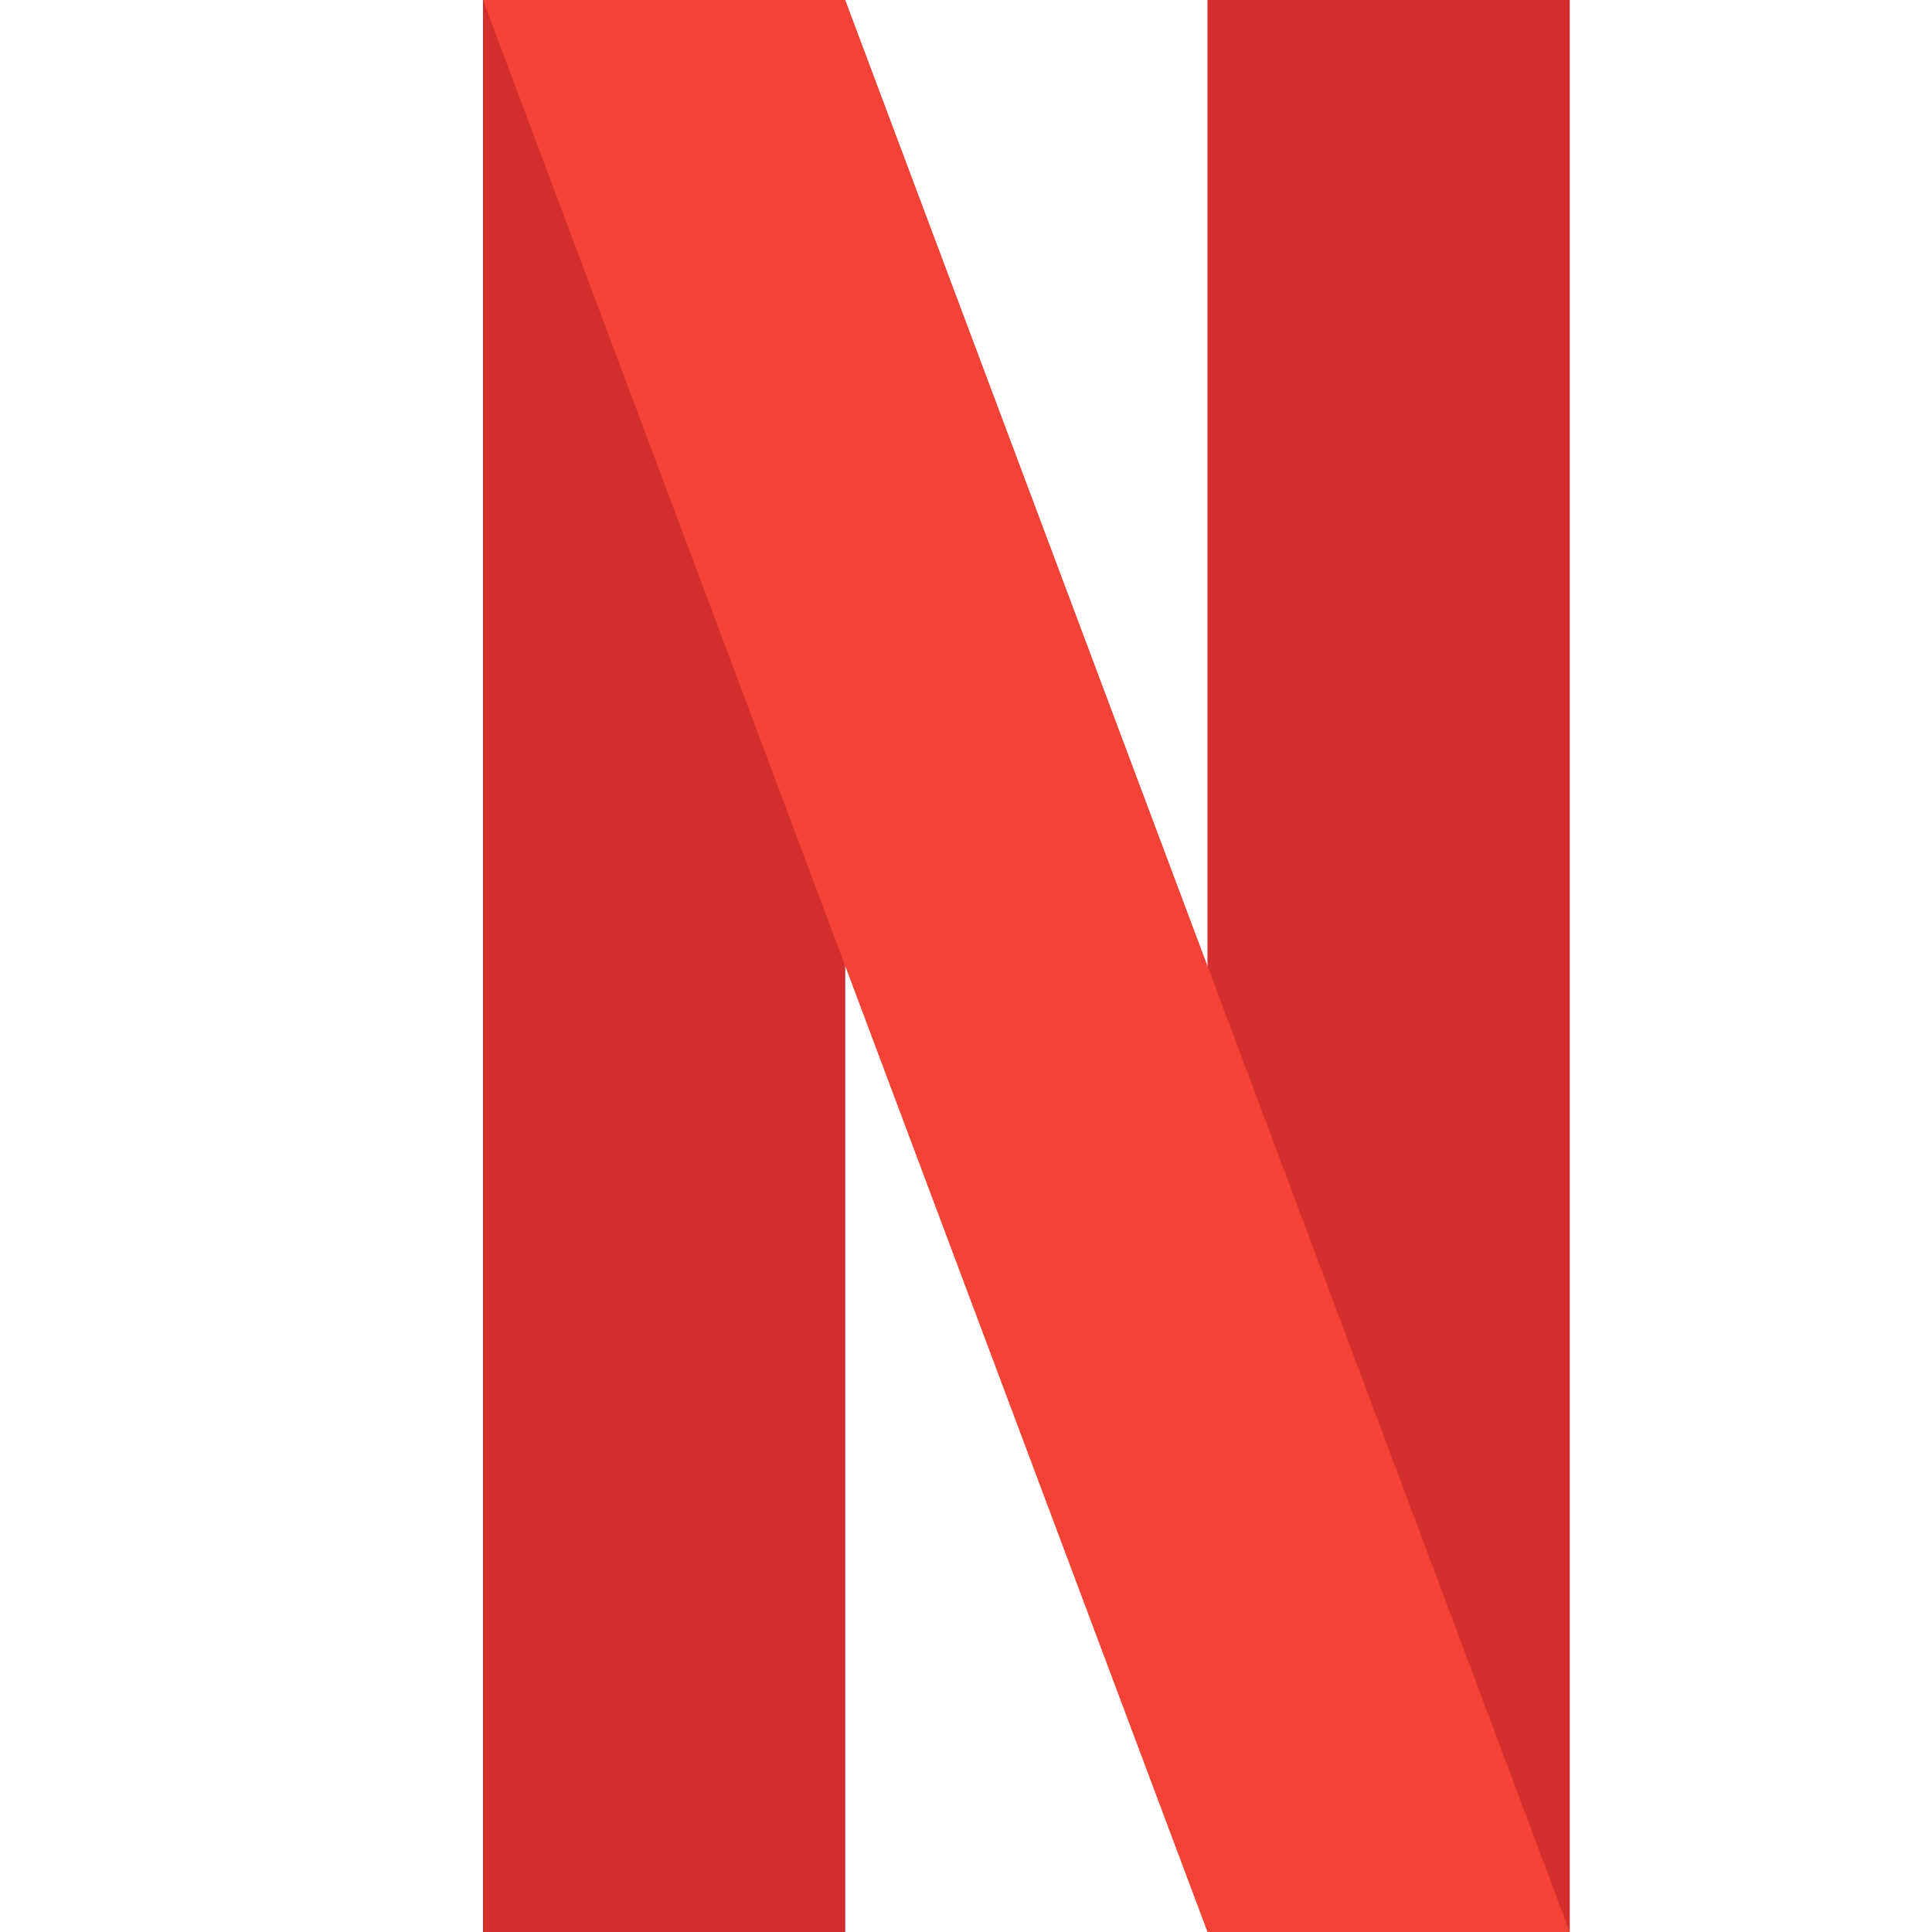
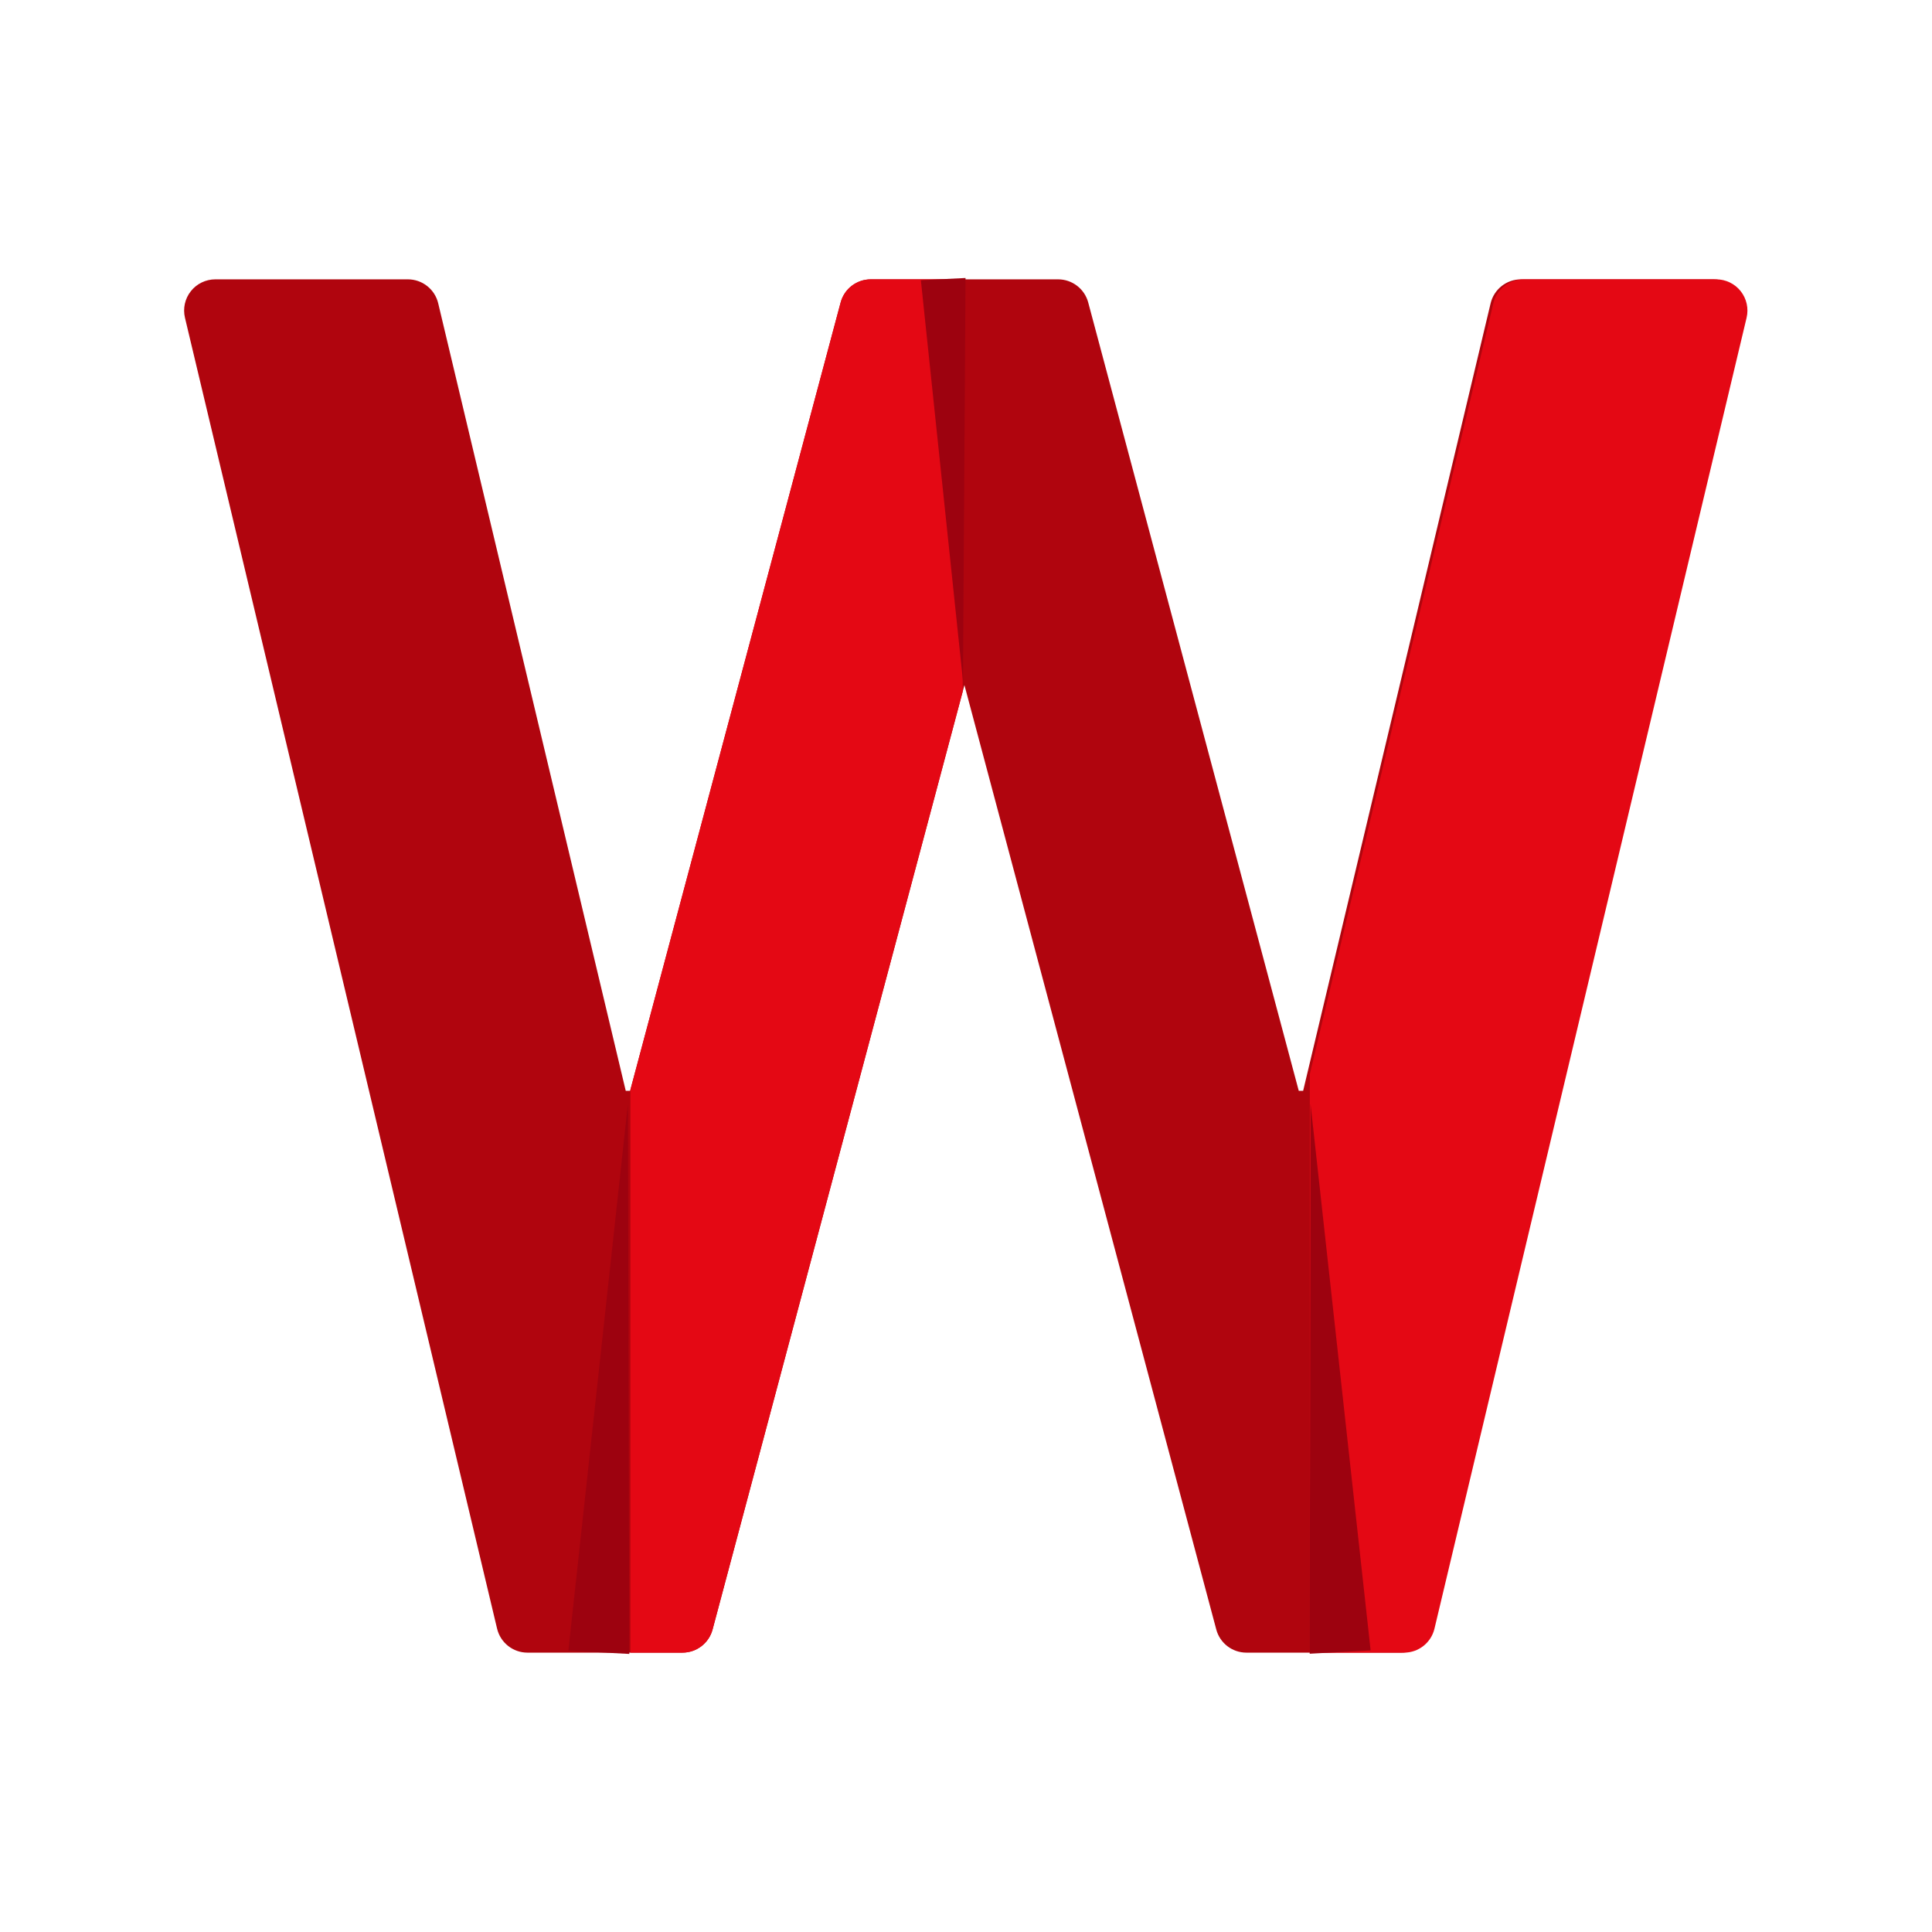
- <svg xmlns="http://www.w3.org/2000/svg" viewBox="0 0 16 16">
-   <path fill="#D32F2F" d="M10 0h3v16h-3zM4 0h3v16H4z" />
-   <path fill="#F44336" d="M13 16h-3L4 0h3z" />
+ <svg xmlns="http://www.w3.org/2000/svg" width="500" zoomAndPan="magnify" viewBox="0 0 375 375" height="500" preserveAspectRatio="xMidYMid meet" version="1.0">
+   <defs>
+     <clipPath id="12068e1a95">
+       <path d="M 35.738 54 L 339 54 L 339 320.949 L 35.738 320.949 Z M 35.738 54 " clip-rule="nonzero" />
+     </clipPath>
+     <clipPath id="d51bfd9293">
+       <path d="M 122.359 54 L 186.859 54 L 186.859 320.949 L 122.359 320.949 Z M 122.359 54 " clip-rule="nonzero" />
+     </clipPath>
+     <clipPath id="88196f9f61">
+       <path d="M 254.238 54 L 339.738 54 L 339.738 320.949 L 254.238 320.949 Z M 254.238 54 " clip-rule="nonzero" />
+     </clipPath>
+     <clipPath id="dcce4de1d5">
+       <path d="M 110 214 L 123 214 L 123 322 L 110 322 Z M 110 214 " clip-rule="nonzero" />
+     </clipPath>
+     <clipPath id="29a5c5ff7d">
+       <path d="M 115.957 213.984 L 127.785 214.613 L 122.145 321.074 L 110.316 320.449 Z M 115.957 213.984 " clip-rule="nonzero" />
+     </clipPath>
+     <clipPath id="485a44d4b8">
+       <path d="M 121.871 214.301 L 122.145 321.051 L 110.316 320.422 Z M 121.871 214.301 " clip-rule="nonzero" />
+     </clipPath>
+     <clipPath id="5e2b17231a">
+       <path d="M 178 53 L 188 53 L 188 133 L 178 133 Z M 178 53 " clip-rule="nonzero" />
+     </clipPath>
+     <clipPath id="7b3e962a9a">
+       <path d="M 191.25 131.961 L 182.582 132.391 L 178.738 54.352 L 187.41 53.926 Z M 191.25 131.961 " clip-rule="nonzero" />
+     </clipPath>
+     <clipPath id="f6ea9d2e64">
+       <path d="M 186.914 132.176 L 178.738 54.371 L 187.41 53.945 Z M 186.914 132.176 " clip-rule="nonzero" />
+     </clipPath>
+     <clipPath id="45f96833df">
+       <path d="M 254 214 L 267 214 L 267 321 L 254 321 Z M 254 214 " clip-rule="nonzero" />
+     </clipPath>
+     <clipPath id="daac48d3d2">
+       <path d="M 248.457 214.574 L 260.285 213.938 L 266.039 320.391 L 254.211 321.031 Z M 248.457 214.574 " clip-rule="nonzero" />
+     </clipPath>
+     <clipPath id="d470a5dc99">
+       <path d="M 254.371 214.254 L 266.039 320.367 L 254.211 321.008 Z M 254.371 214.254 " clip-rule="nonzero" />
+     </clipPath>
+   </defs>
+   <g clip-path="url(#12068e1a95)">
+     <path fill="#b0050e" d="M 337.348 56.52 C 336.195 55.066 334.445 54.219 332.59 54.219 L 295.223 54.219 C 292.418 54.219 289.977 56.145 289.328 58.871 L 252.938 211.73 L 252.09 211.73 L 211.223 58.711 C 210.512 56.059 208.113 54.219 205.367 54.219 L 169.02 54.219 C 166.277 54.219 163.871 56.059 163.168 58.711 L 122.305 211.73 L 121.457 211.73 L 85.055 58.871 C 84.406 56.145 81.969 54.219 79.164 54.219 L 41.797 54.219 C 39.945 54.219 38.191 55.066 37.043 56.52 C 35.891 57.973 35.473 59.875 35.902 61.676 L 96.484 316.121 C 97.141 318.852 99.574 320.777 102.379 320.777 L 132.457 320.777 C 135.203 320.777 137.602 318.938 138.312 316.281 L 187.195 132.973 L 236.078 316.281 C 236.785 318.938 239.188 320.777 241.93 320.777 L 272.008 320.777 C 274.812 320.777 277.254 318.852 277.902 316.121 L 338.484 61.676 C 338.914 59.875 338.492 57.973 337.348 56.52 Z M 337.348 56.52 " fill-opacity="1" fill-rule="nonzero" />
+   </g>
+   <g clip-path="url(#d51bfd9293)">
+     <path fill="#e40814" d="M 337.348 56.52 C 336.195 55.066 334.445 54.219 332.59 54.219 L 295.223 54.219 C 292.418 54.219 289.977 56.145 289.328 58.871 L 252.938 211.73 L 252.09 211.73 L 211.223 58.711 C 210.512 56.059 208.113 54.219 205.367 54.219 L 169.02 54.219 C 166.277 54.219 163.871 56.059 163.168 58.711 L 122.305 211.73 L 121.457 211.73 L 85.055 58.871 C 84.406 56.145 81.969 54.219 79.164 54.219 L 41.797 54.219 C 39.945 54.219 38.191 55.066 37.043 56.52 C 35.891 57.973 35.473 59.875 35.902 61.676 L 96.484 316.121 C 97.141 318.852 99.574 320.777 102.379 320.777 L 132.457 320.777 C 135.203 320.777 137.602 318.938 138.312 316.281 L 187.195 132.973 L 236.078 316.281 C 236.785 318.938 239.188 320.777 241.93 320.777 L 272.008 320.777 C 274.812 320.777 277.254 318.852 277.902 316.121 L 338.484 61.676 C 338.914 59.875 338.492 57.973 337.348 56.52 Z M 337.348 56.52 " fill-opacity="1" fill-rule="nonzero" />
+   </g>
+   <g clip-path="url(#88196f9f61)">
+     <path fill="#e40814" d="M 337.871 56.52 C 336.723 55.066 334.969 54.219 333.117 54.219 L 295.75 54.219 C 292.945 54.219 290.504 56.145 289.855 58.871 L 253.465 211.73 L 252.617 211.73 L 211.746 58.711 C 211.039 56.059 208.641 54.219 205.895 54.219 L 169.547 54.219 C 166.801 54.219 164.395 56.059 163.691 58.711 L 122.832 211.73 L 121.984 211.73 L 85.578 58.871 C 84.93 56.145 82.496 54.219 79.691 54.219 L 42.324 54.219 C 40.469 54.219 38.719 55.066 37.566 56.52 C 36.418 57.973 36 59.875 36.43 61.676 L 97.012 316.121 C 97.664 318.852 100.102 320.777 102.906 320.777 L 132.984 320.777 C 135.727 320.777 138.129 318.938 138.836 316.281 L 187.719 132.973 L 236.605 316.281 C 237.312 318.938 239.711 320.777 242.457 320.777 L 272.535 320.777 C 275.34 320.777 277.781 318.852 278.43 316.121 L 339.012 61.676 C 339.441 59.875 339.016 57.973 337.871 56.52 Z M 337.871 56.52 " fill-opacity="1" fill-rule="nonzero" />
+   </g>
+   <g clip-path="url(#dcce4de1d5)">
+     <g clip-path="url(#29a5c5ff7d)">
+       <g clip-path="url(#485a44d4b8)">
+         <path fill="#9d020f" d="M 115.957 213.984 L 127.785 214.613 L 122.148 321.027 L 110.316 320.402 Z M 115.957 213.984 " fill-opacity="1" fill-rule="nonzero" />
+       </g>
+     </g>
+   </g>
+   <g clip-path="url(#5e2b17231a)">
+     <g clip-path="url(#7b3e962a9a)">
+       <g clip-path="url(#f6ea9d2e64)">
+         <path fill="#9d020f" d="M 191.25 131.961 L 182.582 132.391 L 178.742 54.387 L 187.41 53.961 Z M 191.25 131.961 " fill-opacity="1" fill-rule="nonzero" />
+       </g>
+     </g>
+   </g>
+   <g clip-path="url(#45f96833df)">
+     <g clip-path="url(#daac48d3d2)">
+       <g clip-path="url(#d470a5dc99)">
+         <path fill="#9d020f" d="M 248.457 214.574 L 260.285 213.938 L 266.039 320.344 L 254.207 320.984 Z M 248.457 214.574 " fill-opacity="1" fill-rule="nonzero" />
+       </g>
+     </g>
+   </g>
</svg>
